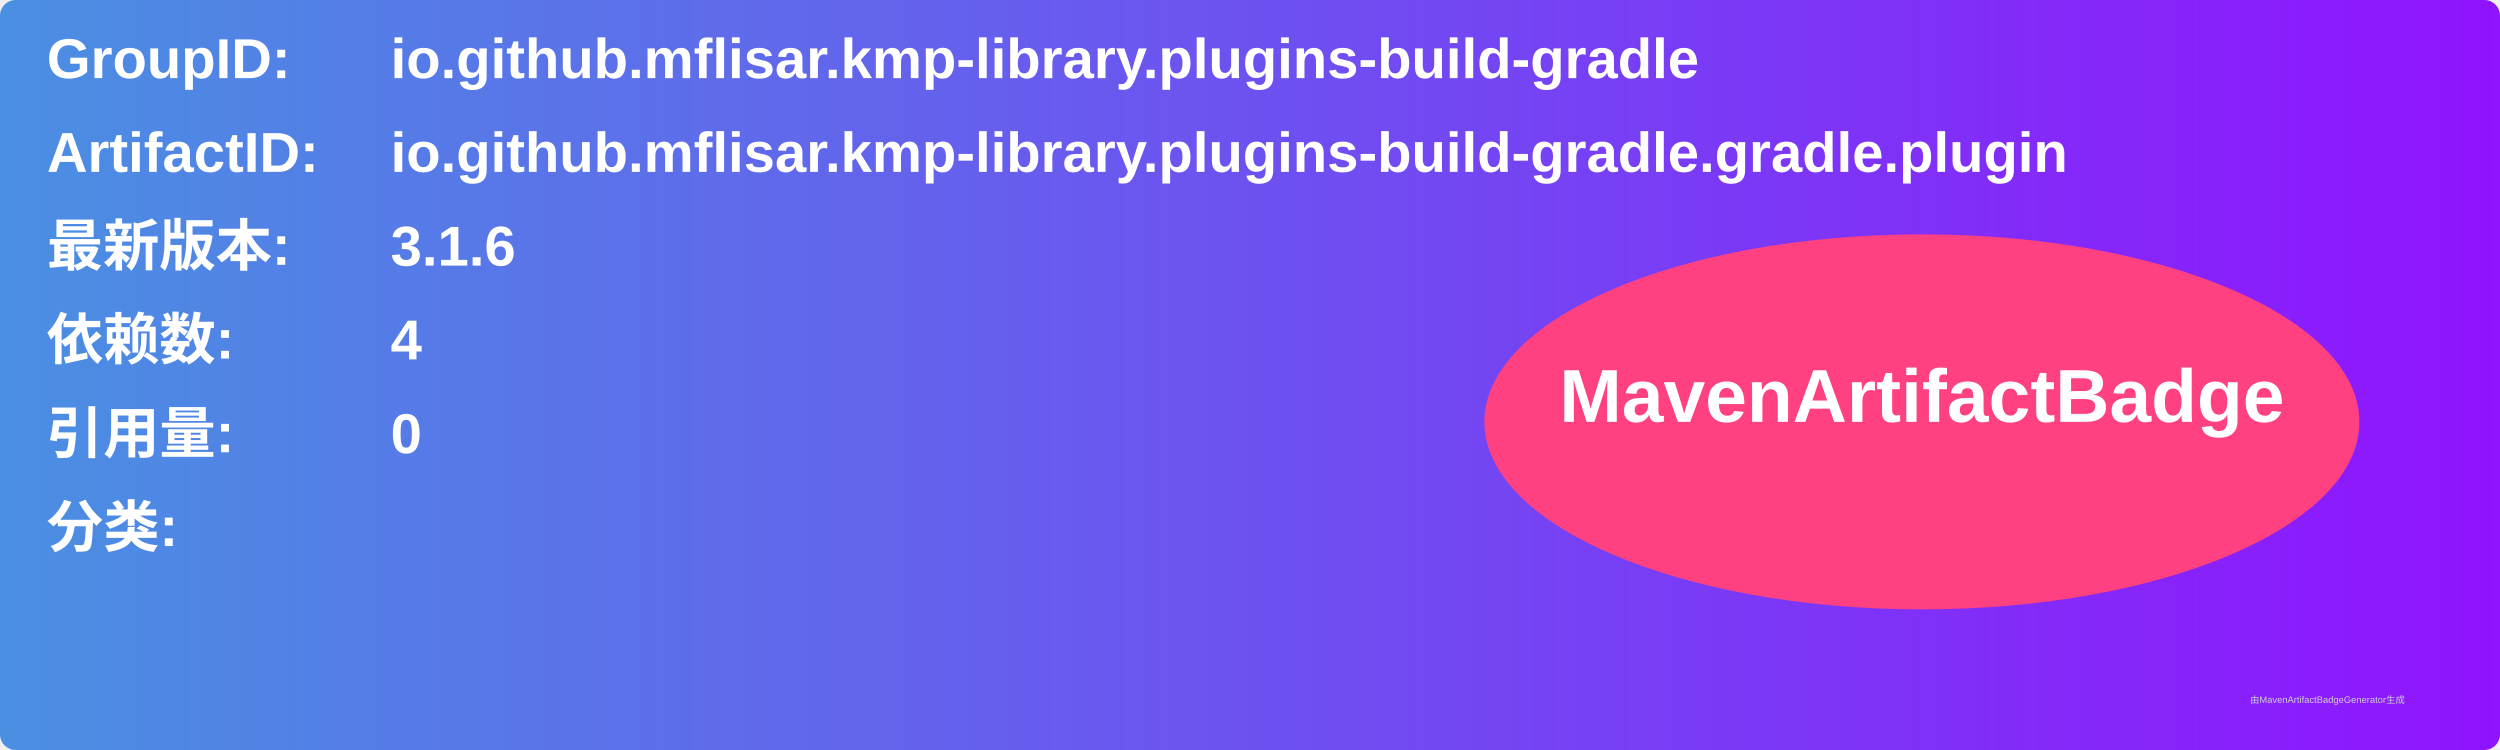
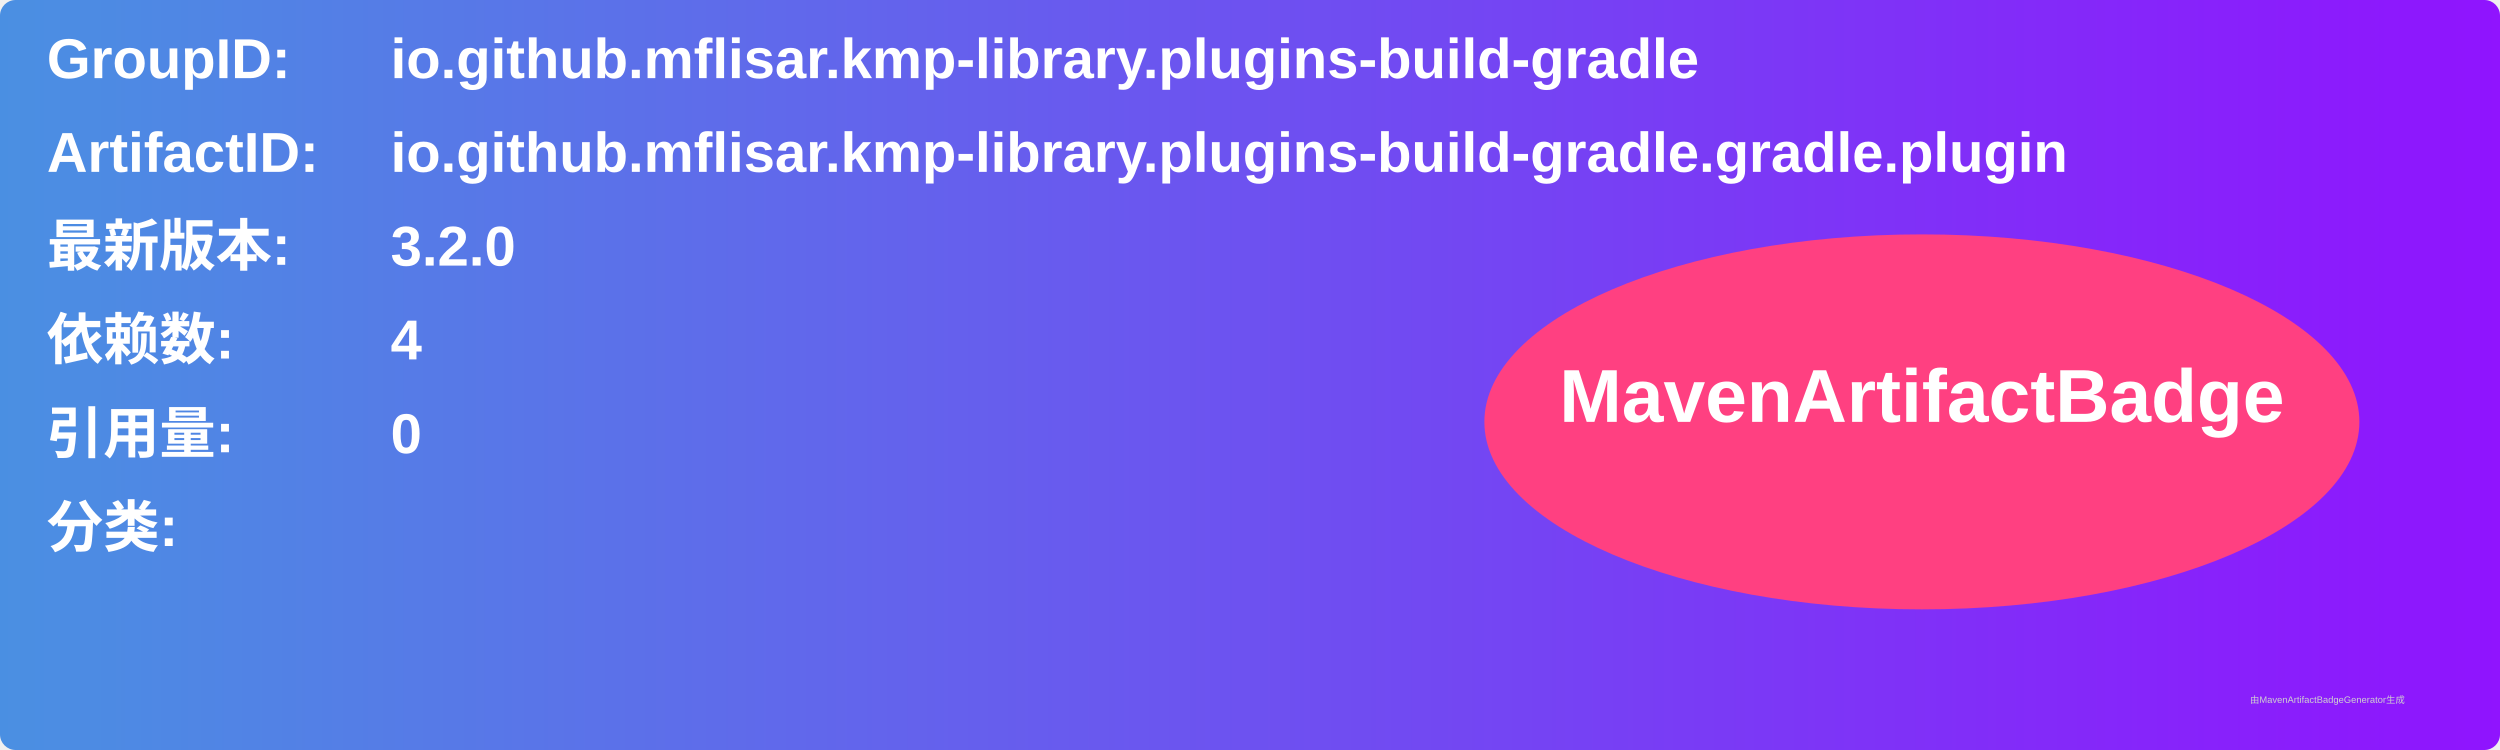
<svg xmlns="http://www.w3.org/2000/svg" width="800" height="240" viewBox="0 0 800 240">
  <linearGradient id="grad" x1="0%" y1="0%" x2="100%" y2="0%">
    <stop offset="0%" stop-color="#4a90e2" />
    <stop offset="100%" stop-color="#9013fe" />
  </linearGradient>
  <rect width="100%" height="100%" rx="5" ry="5" fill="url(#grad)" />
  <g transform="translate(15, 15)">
    <text x="0" y="10" font-family="Arial" font-size="18" fill="white" font-weight="bold" width="260">GroupID:</text>
    <text x="110" y="10" font-family="Arial" font-size="18" fill="white" font-weight="bold" width="460">io.github.mflisar.kmp-library.plugins-build-gradle</text>
    <text x="0" y="40" font-family="Arial" font-size="18" fill="white" font-weight="bold" width="260">ArtifactID:</text>
    <text x="110" y="40" font-family="Arial" font-size="18" fill="white" font-weight="bold" width="460">io.github.mflisar.kmp-library.plugins-build-gradle.gradle.plugin</text>
    <text x="0" y="70" font-family="Arial" font-size="18" fill="white" font-weight="bold">最新版本:</text>
    <text x="110" y="70" font-family="Arial" font-size="18" fill="white" font-weight="bold">
-       <tspan font-weight="bold">3.1.6</tspan>
+       <tspan font-weight="bold">3.2.0</tspan>
    </text>
    <text x="0" y="100" font-family="Arial" font-size="18" fill="white" font-weight="bold">依赖数: </text>
    <text x="110" y="100" font-family="Arial" font-size="18" fill="white">
      <tspan font-weight="bold">4</tspan>
    </text>
    <text x="0" y="130" font-family="Arial" font-size="18" fill="white" font-weight="bold">引用量: </text>
    <text x="110" y="130" font-family="Arial" font-size="18" fill="white">
      <tspan font-weight="bold">0</tspan>
    </text>
    <text x="0" y="160" font-family="Arial" font-size="18" fill="white" font-weight="bold">分类:</text>
    <text x="10" y="190" font-family="Arial" font-size="10" fill="white">
      <tspan font-weight="bold" />
    </text>
    <ellipse cx="600" cy="120" rx="140" ry="60" fill="#ff4081" />
    <text x="600" y="120" text-anchor="middle" font-family="Arial" font-size="24" fill="white" font-weight="bold">MavenArtifactBadge</text>
  </g>
  <text x="720" y="225" font-family="Arial" font-size="3" fill="#d0d0d0">由MavenArtifactBadgeGenerator生成</text>
</svg>
